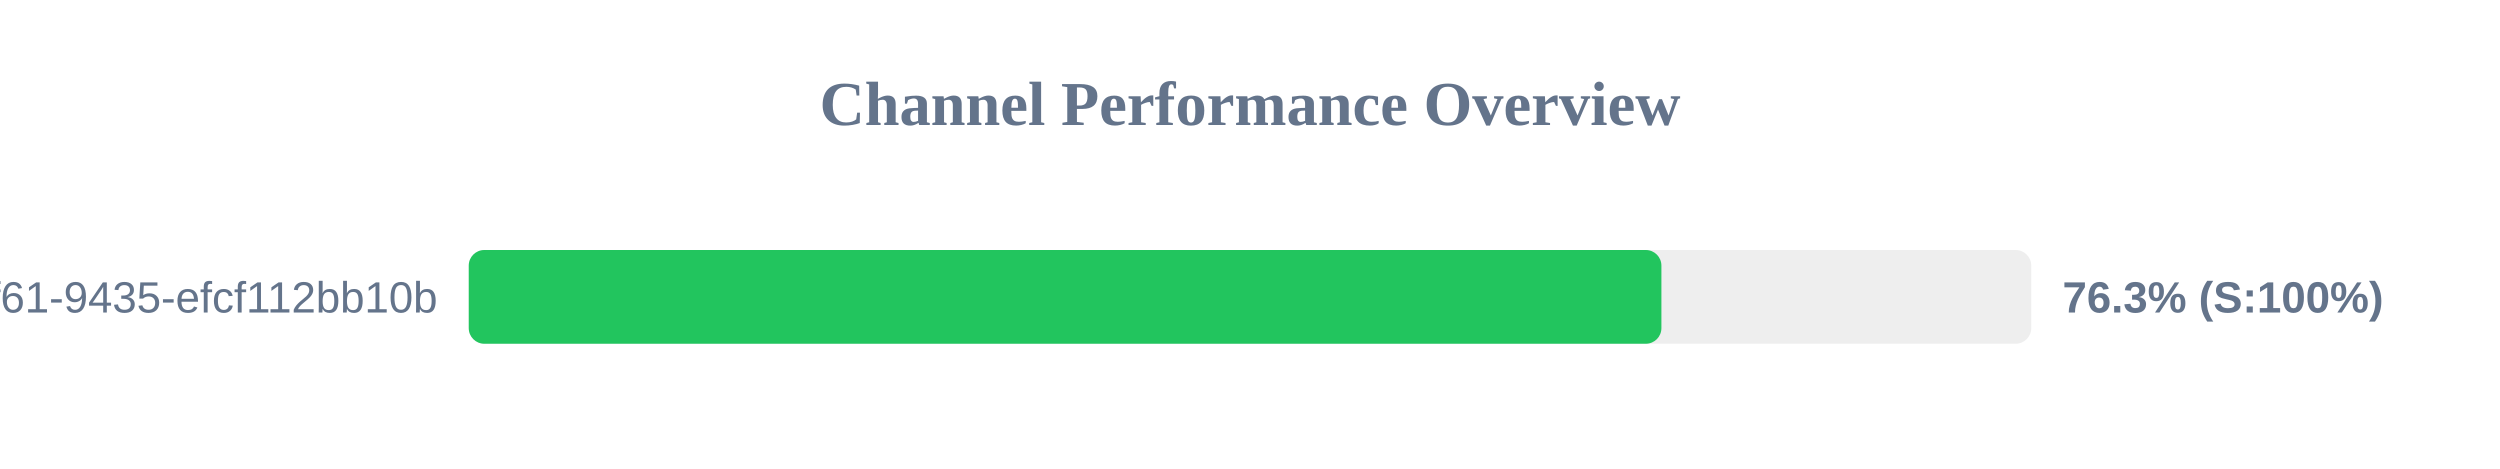
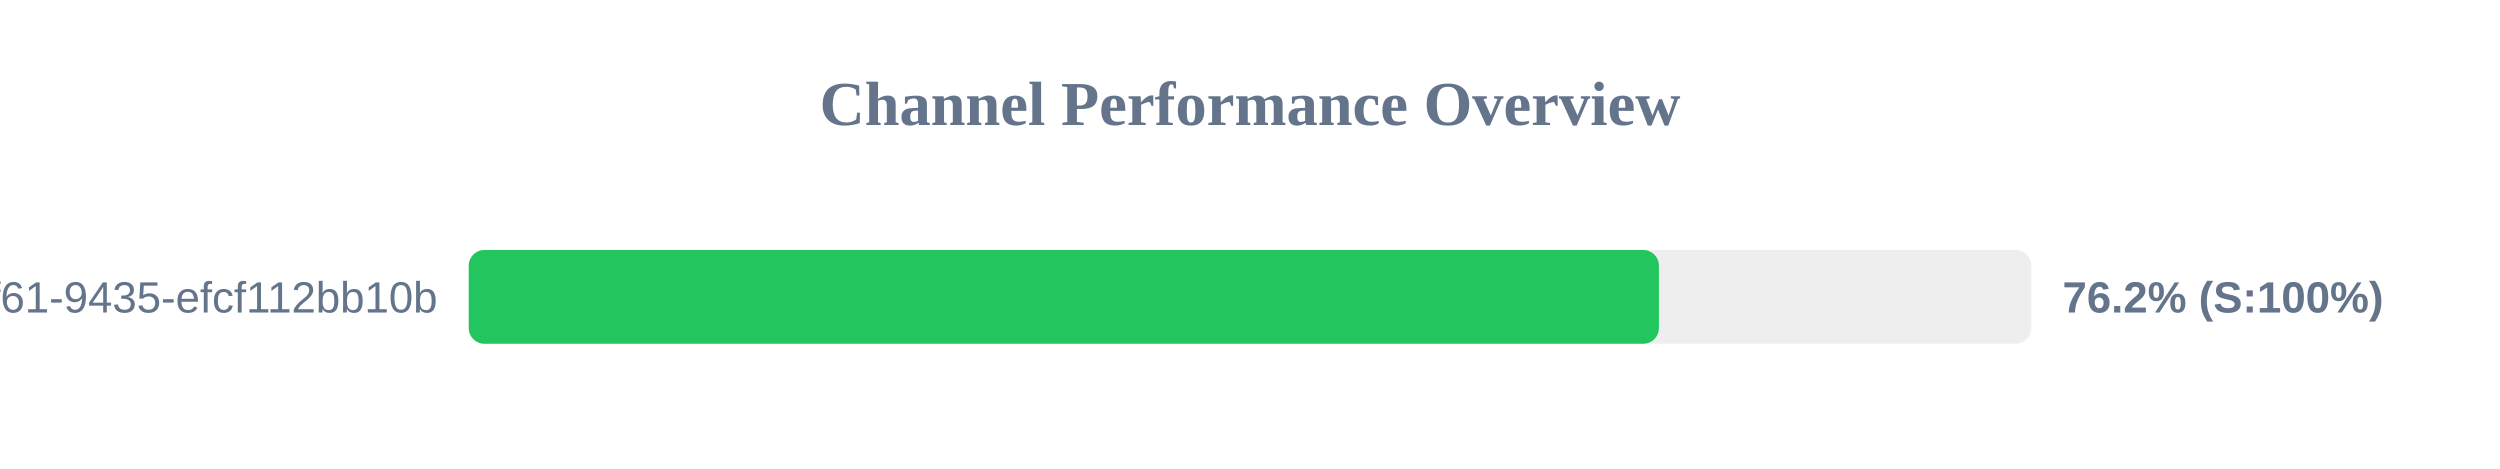
<svg xmlns="http://www.w3.org/2000/svg" width="800" height="150" version="1.1">
  <style>
        .row { font: 14px Arial; fill: #64748b; }
        .score { font: bold 14px Arial; fill: #64748b; }
    </style>
  <text x="400" y="40" text-anchor="middle" font-size="20px" font-weight="bold" fill="#64748b">Channel Performance Overview</text>
  <rect x="150" y="80" width="500" height="30" fill="#eee" rx="5" />
-   <rect x="150" y="80" width="381.65" height="30" fill="#22c55e" rx="5" />
+   <rect x="150" y="80" width="380.85" height="30" fill="#22c55e" rx="5" />
  <text x="140" y="100" text-anchor="end" class="row">?uuid=07c122ad-50b2-4f61-9435-efcf112bb10b</text>
-   <text x="660" y="100" text-anchor="start" class="score">76.3% (S:100%)</text>
+   <text x="660" y="100" text-anchor="start" class="score">76.2% (S:100%)</text>
</svg>
